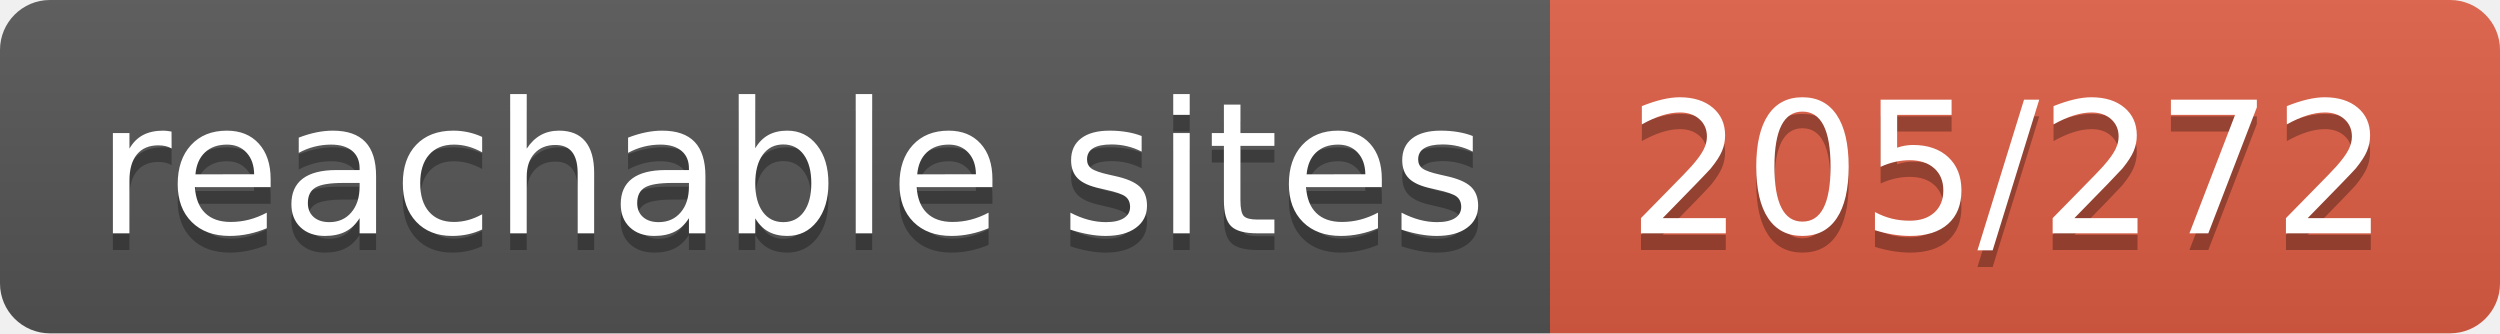
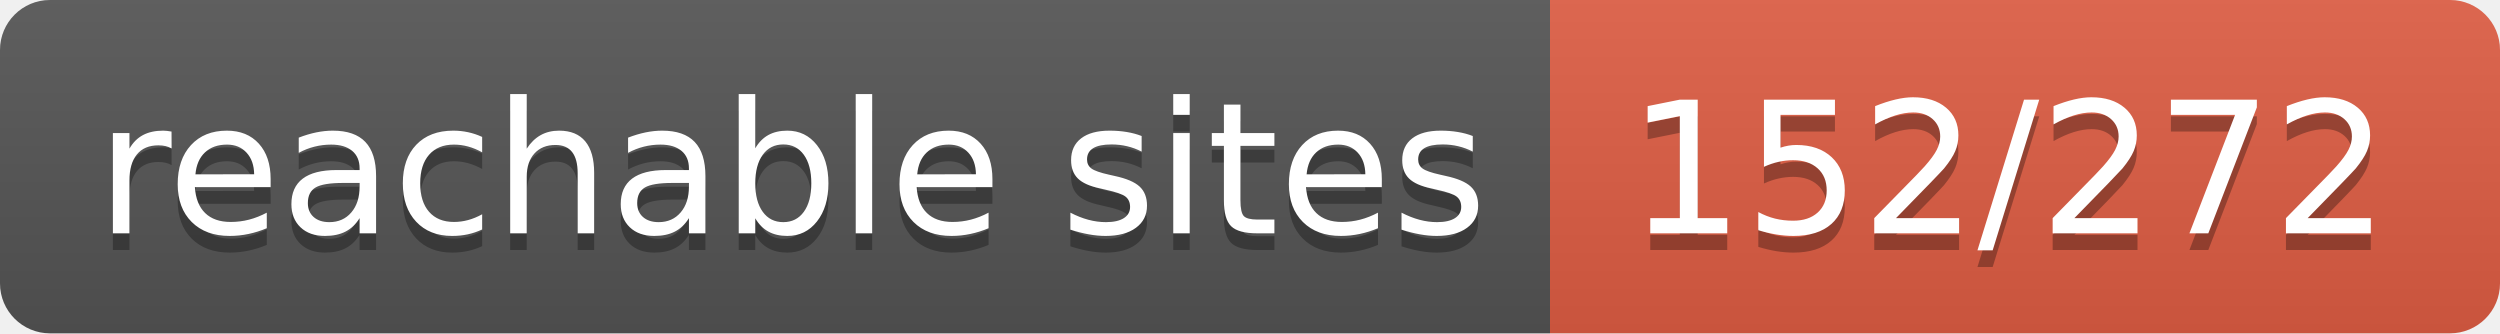
- <svg xmlns="http://www.w3.org/2000/svg" width="150" height="20" role="img" aria-label="reachable sites: 205/272">
+ <svg xmlns="http://www.w3.org/2000/svg" width="150" height="20" role="img" aria-label="reachable sites: 152/272">
  <linearGradient id="s" x2="0" y2="100%">
    <stop offset="0" stop-color="#bbb" stop-opacity=".1" />
    <stop offset="1" stop-opacity=".1" />
  </linearGradient>
  <clipPath id="r">
    <rect width="150" height="20" rx="3" fill="#fff" />
  </clipPath>
  <g clip-path="url(#r)">
    <rect width="93" height="20" fill="#555" />
    <rect x="93" width="57" height="20" fill="#e05d44" />
    <rect width="150" height="20" fill="url(#s)" />
  </g>
  <g fill="#fff" text-anchor="middle" font-family="Verdana,Geneva,DejaVu Sans,sans-serif" text-rendering="geometricPrecision" font-size="110">
    <text aria-hidden="true" x="475" y="150" fill="#010101" fill-opacity=".3" transform="scale(.1)" textLength="830">reachable sites</text>
    <text x="475" y="140" transform="scale(.1)" fill="#fff" textLength="830">reachable sites</text>
-     <text aria-hidden="true" x="1205" y="150" fill="#010101" fill-opacity=".3" transform="scale(.1)" textLength="470">205/272</text>
-     <text x="1205" y="140" transform="scale(.1)" fill="#fff" textLength="470">205/272</text>
+     <text aria-hidden="true" x="1205" y="150" fill="#010101" fill-opacity=".3" transform="scale(.1)" textLength="470">152/272</text>
+     <text x="1205" y="140" transform="scale(.1)" fill="#fff" textLength="470">152/272</text>
  </g>
</svg>
